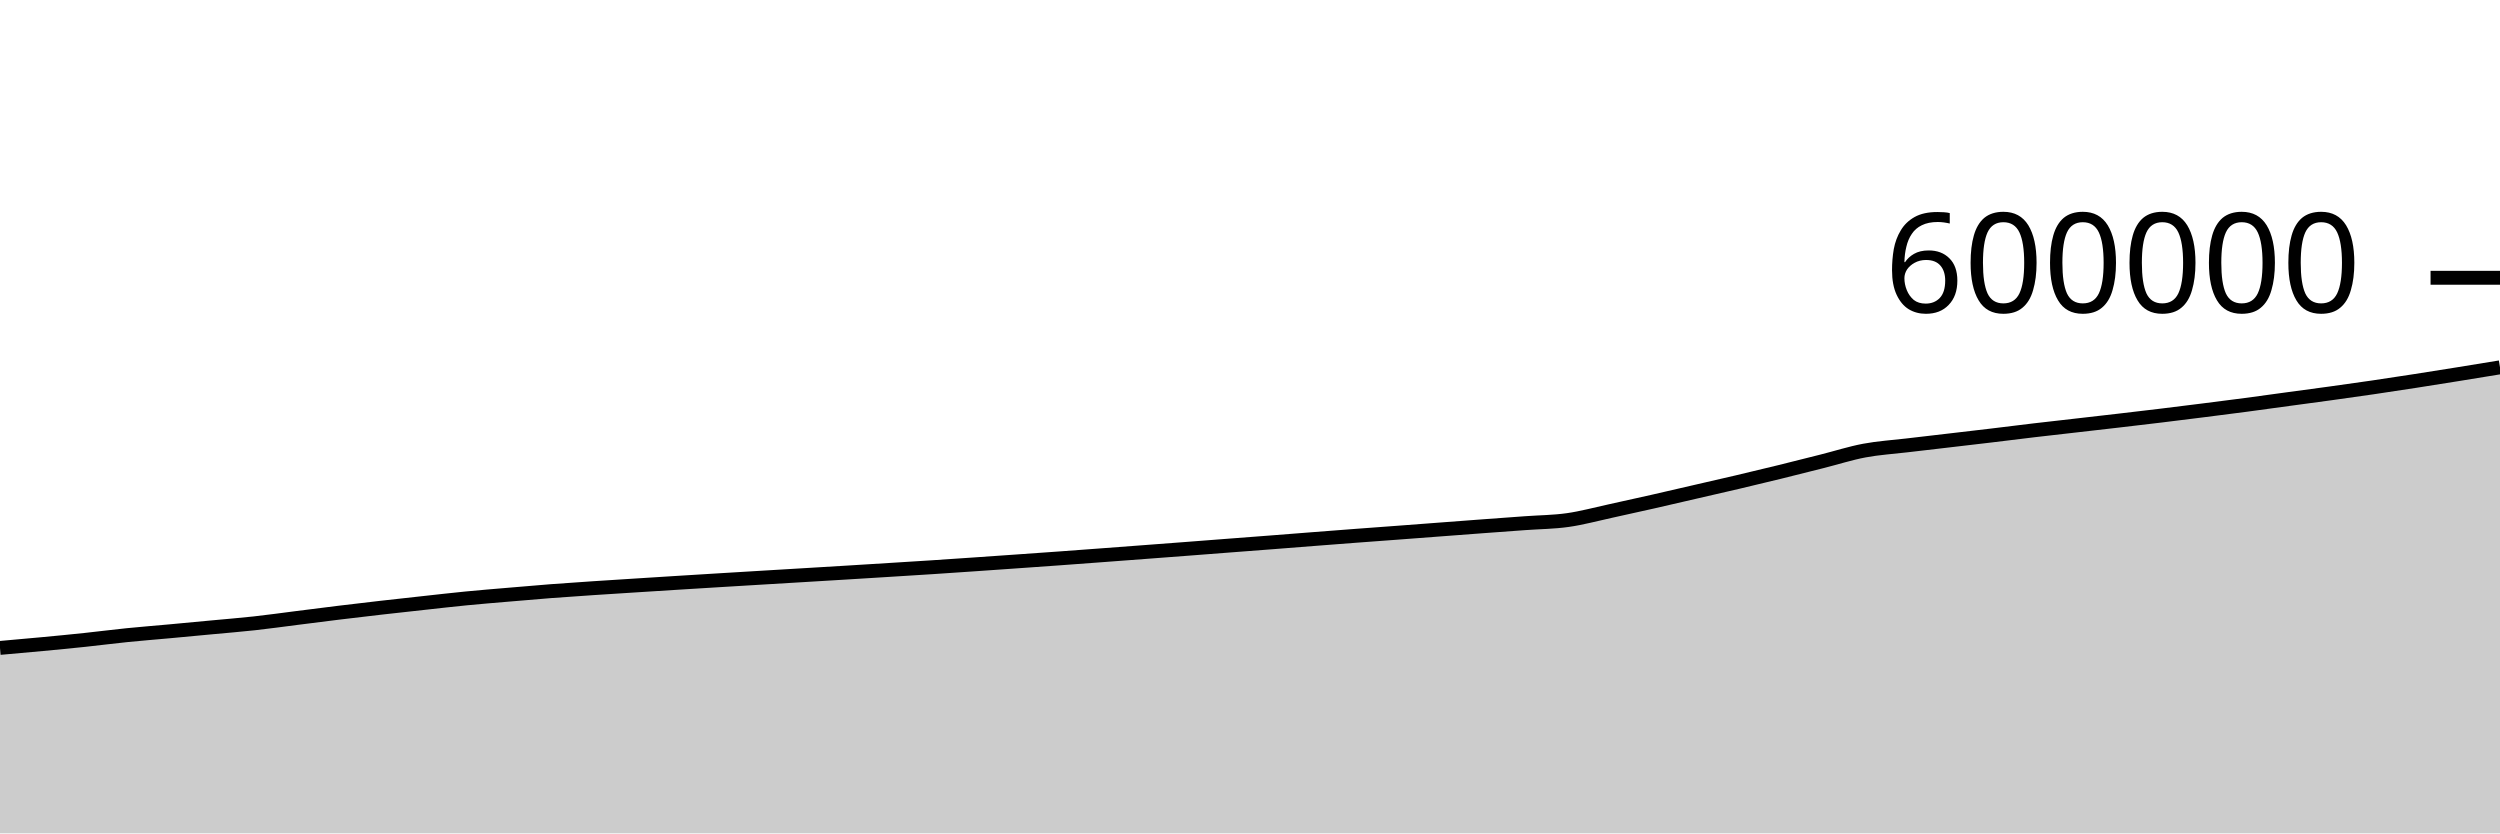
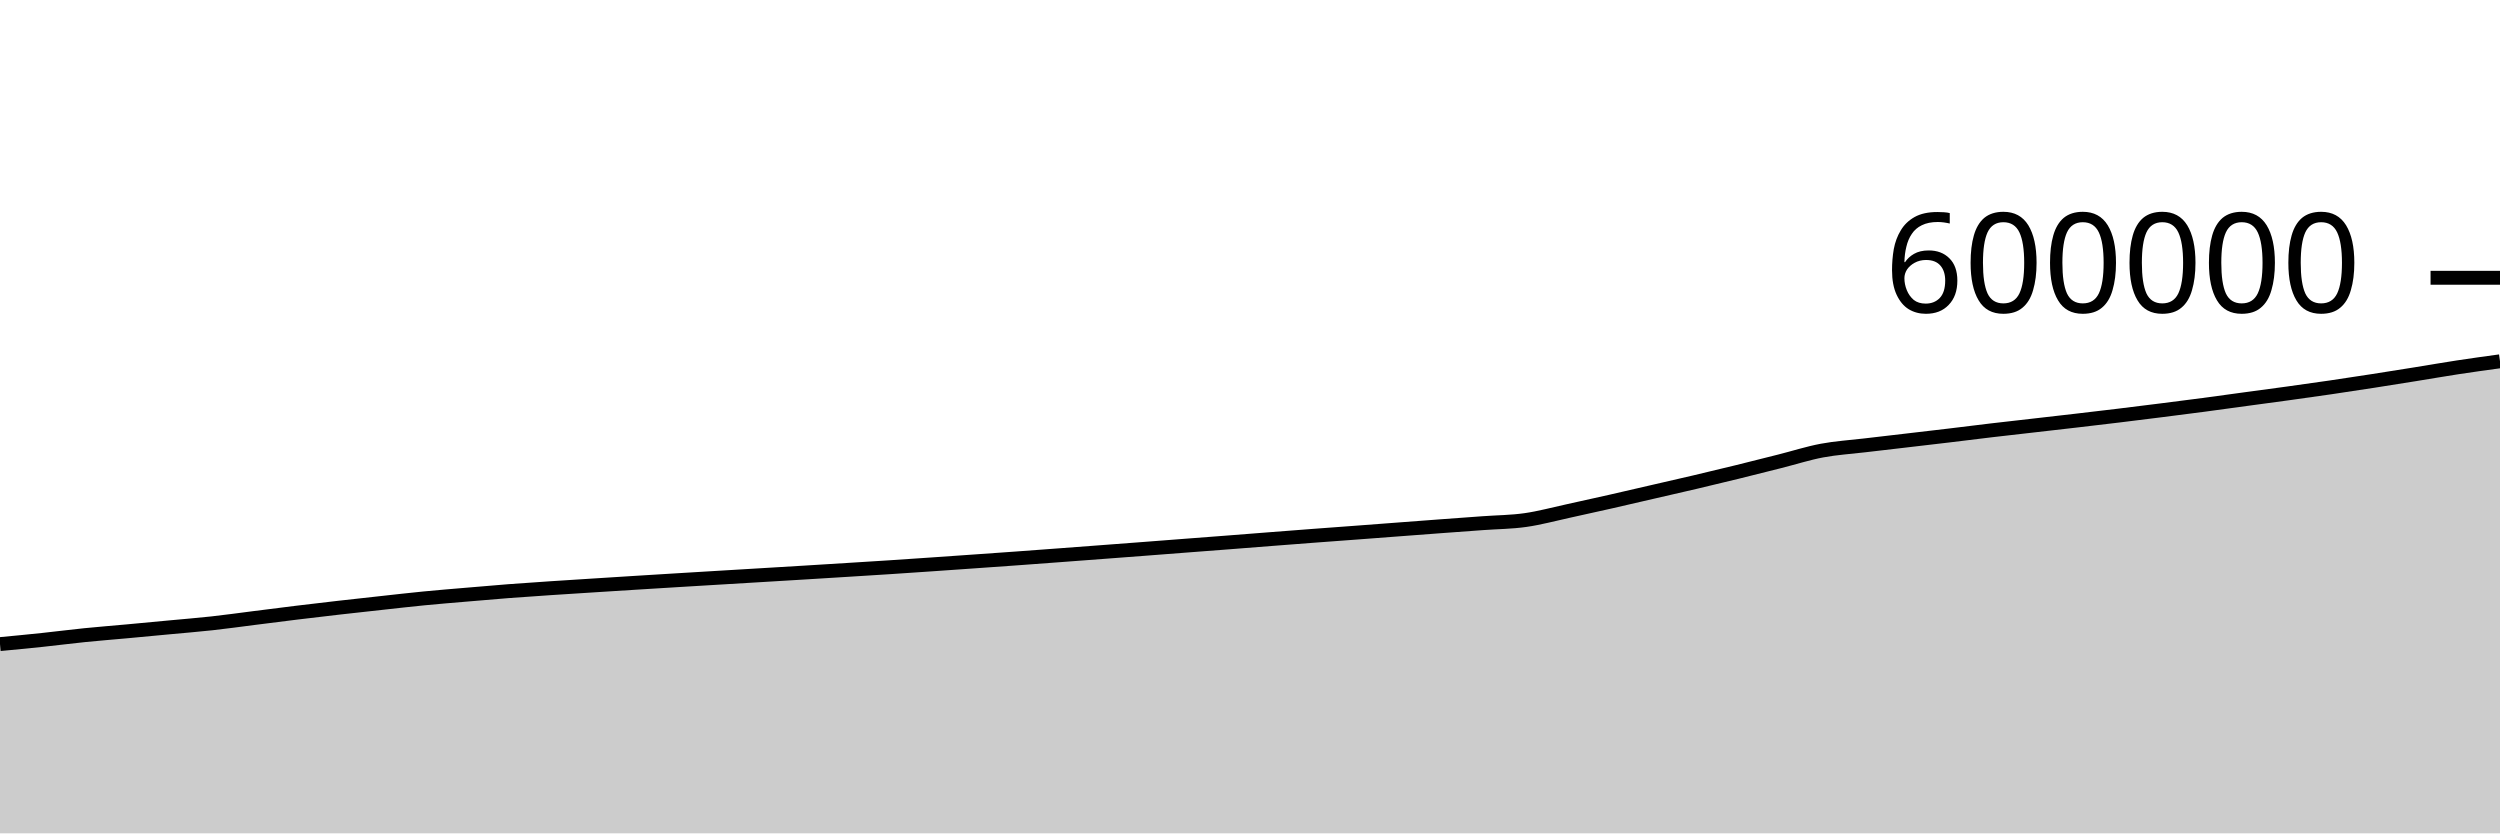
<svg xmlns="http://www.w3.org/2000/svg" viewBox="0 0 180 60">
  <g transform="translate(0,20)">
-     <path class="area" fill="rgba(0, 0, 0, 0.2)" d="M0,26.65C1.017,26.561,2.034,26.471,3.051,26.375C4.068,26.279,5.085,26.182,6.102,26.074C7.119,25.967,8.136,25.833,9.153,25.73C10.169,25.627,11.186,25.549,12.203,25.455C13.22,25.362,14.237,25.265,15.254,25.169C16.271,25.073,17.288,24.993,18.305,24.881C19.322,24.77,20.339,24.626,21.356,24.497C22.373,24.369,23.39,24.237,24.407,24.113C25.424,23.989,26.441,23.869,27.458,23.753C28.475,23.636,29.492,23.527,30.508,23.415C31.525,23.304,32.542,23.185,33.559,23.086C34.576,22.986,35.593,22.905,36.61,22.818C37.627,22.731,38.644,22.642,39.661,22.563C40.678,22.485,41.695,22.417,42.712,22.349C43.729,22.28,44.746,22.218,45.763,22.153C46.78,22.089,47.797,22.023,48.814,21.96C49.831,21.896,50.847,21.834,51.864,21.772C52.881,21.71,53.898,21.649,54.915,21.588C55.932,21.527,56.949,21.466,57.966,21.405C58.983,21.344,60,21.284,61.017,21.221C62.034,21.159,63.051,21.096,64.068,21.032C65.085,20.969,66.102,20.906,67.119,20.84C68.136,20.773,69.153,20.703,70.169,20.634C71.186,20.564,72.203,20.492,73.22,20.421C74.237,20.349,75.254,20.278,76.271,20.205C77.288,20.131,78.305,20.055,79.322,19.979C80.339,19.903,81.356,19.827,82.373,19.75C83.39,19.673,84.407,19.596,85.424,19.519C86.441,19.441,87.458,19.362,88.475,19.284C89.492,19.206,90.508,19.13,91.525,19.051C92.542,18.973,93.559,18.892,94.576,18.812C95.593,18.733,96.61,18.654,97.627,18.577C98.644,18.5,99.661,18.427,100.678,18.351C101.695,18.275,102.712,18.196,103.729,18.12C104.746,18.043,105.763,17.966,106.78,17.89C107.797,17.815,108.814,17.741,109.831,17.667C110.847,17.593,111.864,17.589,112.881,17.444C113.898,17.3,114.915,17.02,115.932,16.8C116.949,16.579,117.966,16.352,118.983,16.122C120,15.891,121.017,15.653,122.034,15.418C123.051,15.184,124.068,14.954,125.085,14.714C126.102,14.475,127.119,14.23,128.136,13.981C129.153,13.731,130.169,13.473,131.186,13.216C132.203,12.96,133.22,12.632,134.237,12.441C135.254,12.25,136.271,12.19,137.288,12.069C138.305,11.948,139.322,11.832,140.339,11.713C141.356,11.594,142.373,11.477,143.39,11.355C144.407,11.234,145.424,11.103,146.441,10.983C147.458,10.863,148.475,10.75,149.492,10.634C150.508,10.517,151.525,10.403,152.542,10.284C153.559,10.166,154.576,10.046,155.593,9.923C156.61,9.799,157.627,9.672,158.644,9.544C159.661,9.415,160.678,9.287,161.695,9.152C162.712,9.017,163.729,8.874,164.746,8.736C165.763,8.598,166.78,8.463,167.797,8.323C168.814,8.182,169.831,8.04,170.847,7.891C171.864,7.742,172.881,7.587,173.898,7.429C174.915,7.271,175.932,7.109,176.949,6.945C177.966,6.782,178.983,6.615,180,6.448L180,40C178.983,40,177.966,40,176.949,40C175.932,40,174.915,40,173.898,40C172.881,40,171.864,40,170.847,40C169.831,40,168.814,40,167.797,40C166.78,40,165.763,40,164.746,40C163.729,40,162.712,40,161.695,40C160.678,40,159.661,40,158.644,40C157.627,40,156.61,40,155.593,40C154.576,40,153.559,40,152.542,40C151.525,40,150.508,40,149.492,40C148.475,40,147.458,40,146.441,40C145.424,40,144.407,40,143.39,40C142.373,40,141.356,40,140.339,40C139.322,40,138.305,40,137.288,40C136.271,40,135.254,40,134.237,40C133.22,40,132.203,40,131.186,40C130.169,40,129.153,40,128.136,40C127.119,40,126.102,40,125.085,40C124.068,40,123.051,40,122.034,40C121.017,40,120,40,118.983,40C117.966,40,116.949,40,115.932,40C114.915,40,113.898,40,112.881,40C111.864,40,110.847,40,109.831,40C108.814,40,107.797,40,106.78,40C105.763,40,104.746,40,103.729,40C102.712,40,101.695,40,100.678,40C99.661,40,98.644,40,97.627,40C96.61,40,95.593,40,94.576,40C93.559,40,92.542,40,91.525,40C90.508,40,89.492,40,88.475,40C87.458,40,86.441,40,85.424,40C84.407,40,83.39,40,82.373,40C81.356,40,80.339,40,79.322,40C78.305,40,77.288,40,76.271,40C75.254,40,74.237,40,73.22,40C72.203,40,71.186,40,70.169,40C69.153,40,68.136,40,67.119,40C66.102,40,65.085,40,64.068,40C63.051,40,62.034,40,61.017,40C60,40,58.983,40,57.966,40C56.949,40,55.932,40,54.915,40C53.898,40,52.881,40,51.864,40C50.847,40,49.831,40,48.814,40C47.797,40,46.78,40,45.763,40C44.746,40,43.729,40,42.712,40C41.695,40,40.678,40,39.661,40C38.644,40,37.627,40,36.61,40C35.593,40,34.576,40,33.559,40C32.542,40,31.525,40,30.508,40C29.492,40,28.475,40,27.458,40C26.441,40,25.424,40,24.407,40C23.39,40,22.373,40,21.356,40C20.339,40,19.322,40,18.305,40C17.288,40,16.271,40,15.254,40C14.237,40,13.22,40,12.203,40C11.186,40,10.169,40,9.153,40C8.136,40,7.119,40,6.102,40C5.085,40,4.068,40,3.051,40C2.034,40,1.017,40,0,40Z" />
-     <path class="line" stroke="black" fill="none" d="M0,26.65C1.017,26.561,2.034,26.471,3.051,26.375C4.068,26.279,5.085,26.182,6.102,26.074C7.119,25.967,8.136,25.833,9.153,25.73C10.169,25.627,11.186,25.549,12.203,25.455C13.22,25.362,14.237,25.265,15.254,25.169C16.271,25.073,17.288,24.993,18.305,24.881C19.322,24.77,20.339,24.626,21.356,24.497C22.373,24.369,23.39,24.237,24.407,24.113C25.424,23.989,26.441,23.869,27.458,23.753C28.475,23.636,29.492,23.527,30.508,23.415C31.525,23.304,32.542,23.185,33.559,23.086C34.576,22.986,35.593,22.905,36.61,22.818C37.627,22.731,38.644,22.642,39.661,22.563C40.678,22.485,41.695,22.417,42.712,22.349C43.729,22.28,44.746,22.218,45.763,22.153C46.78,22.089,47.797,22.023,48.814,21.96C49.831,21.896,50.847,21.834,51.864,21.772C52.881,21.71,53.898,21.649,54.915,21.588C55.932,21.527,56.949,21.466,57.966,21.405C58.983,21.344,60,21.284,61.017,21.221C62.034,21.159,63.051,21.096,64.068,21.032C65.085,20.969,66.102,20.906,67.119,20.84C68.136,20.773,69.153,20.703,70.169,20.634C71.186,20.564,72.203,20.492,73.22,20.421C74.237,20.349,75.254,20.278,76.271,20.205C77.288,20.131,78.305,20.055,79.322,19.979C80.339,19.903,81.356,19.827,82.373,19.75C83.39,19.673,84.407,19.596,85.424,19.519C86.441,19.441,87.458,19.362,88.475,19.284C89.492,19.206,90.508,19.13,91.525,19.051C92.542,18.973,93.559,18.892,94.576,18.812C95.593,18.733,96.61,18.654,97.627,18.577C98.644,18.5,99.661,18.427,100.678,18.351C101.695,18.275,102.712,18.196,103.729,18.12C104.746,18.043,105.763,17.966,106.78,17.89C107.797,17.815,108.814,17.741,109.831,17.667C110.847,17.593,111.864,17.589,112.881,17.444C113.898,17.3,114.915,17.02,115.932,16.8C116.949,16.579,117.966,16.352,118.983,16.122C120,15.891,121.017,15.653,122.034,15.418C123.051,15.184,124.068,14.954,125.085,14.714C126.102,14.475,127.119,14.23,128.136,13.981C129.153,13.731,130.169,13.473,131.186,13.216C132.203,12.96,133.22,12.632,134.237,12.441C135.254,12.25,136.271,12.19,137.288,12.069C138.305,11.948,139.322,11.832,140.339,11.713C141.356,11.594,142.373,11.477,143.39,11.355C144.407,11.234,145.424,11.103,146.441,10.983C147.458,10.863,148.475,10.75,149.492,10.634C150.508,10.517,151.525,10.403,152.542,10.284C153.559,10.166,154.576,10.046,155.593,9.923C156.61,9.799,157.627,9.672,158.644,9.544C159.661,9.415,160.678,9.287,161.695,9.152C162.712,9.017,163.729,8.874,164.746,8.736C165.763,8.598,166.78,8.463,167.797,8.323C168.814,8.182,169.831,8.04,170.847,7.891C171.864,7.742,172.881,7.587,173.898,7.429C174.915,7.271,175.932,7.109,176.949,6.945C177.966,6.782,178.983,6.615,180,6.448" />
+     <path class="area" fill="rgba(0, 0, 0, 0.2)" d="M0,26.375C1.017,26.278,2.034,26.182,3.051,26.074C4.068,25.967,5.085,25.833,6.102,25.73C7.119,25.627,8.136,25.549,9.153,25.455C10.169,25.362,11.186,25.265,12.203,25.169C13.22,25.073,14.237,24.993,15.254,24.881C16.271,24.77,17.288,24.626,18.305,24.497C19.322,24.369,20.339,24.237,21.356,24.113C22.373,23.989,23.39,23.869,24.407,23.753C25.424,23.636,26.441,23.527,27.458,23.415C28.475,23.304,29.492,23.185,30.508,23.086C31.525,22.986,32.542,22.905,33.559,22.818C34.576,22.731,35.593,22.642,36.61,22.563C37.627,22.485,38.644,22.417,39.661,22.349C40.678,22.28,41.695,22.218,42.712,22.153C43.729,22.089,44.746,22.023,45.763,21.96C46.78,21.896,47.797,21.834,48.814,21.772C49.831,21.71,50.847,21.649,51.864,21.588C52.881,21.527,53.898,21.466,54.915,21.405C55.932,21.344,56.949,21.284,57.966,21.221C58.983,21.159,60,21.096,61.017,21.032C62.034,20.969,63.051,20.906,64.068,20.84C65.085,20.773,66.102,20.703,67.119,20.634C68.136,20.564,69.153,20.492,70.169,20.421C71.186,20.349,72.203,20.278,73.22,20.205C74.237,20.131,75.254,20.055,76.271,19.979C77.288,19.903,78.305,19.827,79.322,19.75C80.339,19.673,81.356,19.596,82.373,19.519C83.39,19.441,84.407,19.362,85.424,19.284C86.441,19.206,87.458,19.13,88.475,19.051C89.492,18.973,90.508,18.892,91.525,18.812C92.542,18.733,93.559,18.654,94.576,18.577C95.593,18.5,96.61,18.427,97.627,18.351C98.644,18.275,99.661,18.196,100.678,18.12C101.695,18.043,102.712,17.966,103.729,17.89C104.746,17.815,105.763,17.741,106.78,17.667C107.797,17.593,108.814,17.589,109.831,17.444C110.847,17.3,111.864,17.02,112.881,16.8C113.898,16.579,114.915,16.352,115.932,16.122C116.949,15.891,117.966,15.653,118.983,15.418C120,15.184,121.017,14.954,122.034,14.714C123.051,14.475,124.068,14.23,125.085,13.981C126.102,13.731,127.119,13.473,128.136,13.216C129.153,12.96,130.169,12.632,131.186,12.441C132.203,12.25,133.22,12.19,134.237,12.069C135.254,11.948,136.271,11.832,137.288,11.713C138.305,11.594,139.322,11.477,140.339,11.355C141.356,11.234,142.373,11.103,143.39,10.983C144.407,10.863,145.424,10.75,146.441,10.634C147.458,10.517,148.475,10.403,149.492,10.284C150.508,10.166,151.525,10.046,152.542,9.923C153.559,9.799,154.576,9.672,155.593,9.544C156.61,9.415,157.627,9.287,158.644,9.152C159.661,9.017,160.678,8.874,161.695,8.736C162.712,8.598,163.729,8.463,164.746,8.323C165.763,8.182,166.78,8.04,167.797,7.891C168.814,7.742,169.831,7.587,170.847,7.429C171.864,7.271,172.881,7.109,173.898,6.945C174.915,6.782,175.932,6.603,176.949,6.448C177.966,6.292,178.983,6.153,180,6.013L180,40C178.983,40,177.966,40,176.949,40C175.932,40,174.915,40,173.898,40C172.881,40,171.864,40,170.847,40C169.831,40,168.814,40,167.797,40C166.78,40,165.763,40,164.746,40C163.729,40,162.712,40,161.695,40C160.678,40,159.661,40,158.644,40C157.627,40,156.61,40,155.593,40C154.576,40,153.559,40,152.542,40C151.525,40,150.508,40,149.492,40C148.475,40,147.458,40,146.441,40C145.424,40,144.407,40,143.39,40C142.373,40,141.356,40,140.339,40C139.322,40,138.305,40,137.288,40C136.271,40,135.254,40,134.237,40C133.22,40,132.203,40,131.186,40C130.169,40,129.153,40,128.136,40C127.119,40,126.102,40,125.085,40C124.068,40,123.051,40,122.034,40C121.017,40,120,40,118.983,40C117.966,40,116.949,40,115.932,40C114.915,40,113.898,40,112.881,40C111.864,40,110.847,40,109.831,40C108.814,40,107.797,40,106.78,40C105.763,40,104.746,40,103.729,40C102.712,40,101.695,40,100.678,40C99.661,40,98.644,40,97.627,40C96.61,40,95.593,40,94.576,40C93.559,40,92.542,40,91.525,40C90.508,40,89.492,40,88.475,40C87.458,40,86.441,40,85.424,40C84.407,40,83.39,40,82.373,40C81.356,40,80.339,40,79.322,40C78.305,40,77.288,40,76.271,40C75.254,40,74.237,40,73.22,40C72.203,40,71.186,40,70.169,40C69.153,40,68.136,40,67.119,40C66.102,40,65.085,40,64.068,40C63.051,40,62.034,40,61.017,40C60,40,58.983,40,57.966,40C56.949,40,55.932,40,54.915,40C53.898,40,52.881,40,51.864,40C50.847,40,49.831,40,48.814,40C47.797,40,46.78,40,45.763,40C44.746,40,43.729,40,42.712,40C41.695,40,40.678,40,39.661,40C38.644,40,37.627,40,36.61,40C35.593,40,34.576,40,33.559,40C32.542,40,31.525,40,30.508,40C29.492,40,28.475,40,27.458,40C26.441,40,25.424,40,24.407,40C23.39,40,22.373,40,21.356,40C20.339,40,19.322,40,18.305,40C17.288,40,16.271,40,15.254,40C14.237,40,13.22,40,12.203,40C11.186,40,10.169,40,9.153,40C8.136,40,7.119,40,6.102,40C5.085,40,4.068,40,3.051,40C2.034,40,1.017,40,0,40Z" />
+     <path class="line" stroke="black" fill="none" d="M0,26.375C1.017,26.278,2.034,26.182,3.051,26.074C4.068,25.967,5.085,25.833,6.102,25.73C7.119,25.627,8.136,25.549,9.153,25.455C10.169,25.362,11.186,25.265,12.203,25.169C13.22,25.073,14.237,24.993,15.254,24.881C16.271,24.77,17.288,24.626,18.305,24.497C19.322,24.369,20.339,24.237,21.356,24.113C22.373,23.989,23.39,23.869,24.407,23.753C25.424,23.636,26.441,23.527,27.458,23.415C28.475,23.304,29.492,23.185,30.508,23.086C31.525,22.986,32.542,22.905,33.559,22.818C34.576,22.731,35.593,22.642,36.61,22.563C37.627,22.485,38.644,22.417,39.661,22.349C40.678,22.28,41.695,22.218,42.712,22.153C43.729,22.089,44.746,22.023,45.763,21.96C46.78,21.896,47.797,21.834,48.814,21.772C49.831,21.71,50.847,21.649,51.864,21.588C52.881,21.527,53.898,21.466,54.915,21.405C55.932,21.344,56.949,21.284,57.966,21.221C58.983,21.159,60,21.096,61.017,21.032C62.034,20.969,63.051,20.906,64.068,20.84C65.085,20.773,66.102,20.703,67.119,20.634C68.136,20.564,69.153,20.492,70.169,20.421C71.186,20.349,72.203,20.278,73.22,20.205C74.237,20.131,75.254,20.055,76.271,19.979C77.288,19.903,78.305,19.827,79.322,19.75C80.339,19.673,81.356,19.596,82.373,19.519C83.39,19.441,84.407,19.362,85.424,19.284C86.441,19.206,87.458,19.13,88.475,19.051C89.492,18.973,90.508,18.892,91.525,18.812C92.542,18.733,93.559,18.654,94.576,18.577C95.593,18.5,96.61,18.427,97.627,18.351C98.644,18.275,99.661,18.196,100.678,18.12C101.695,18.043,102.712,17.966,103.729,17.89C104.746,17.815,105.763,17.741,106.78,17.667C107.797,17.593,108.814,17.589,109.831,17.444C110.847,17.3,111.864,17.02,112.881,16.8C113.898,16.579,114.915,16.352,115.932,16.122C116.949,15.891,117.966,15.653,118.983,15.418C120,15.184,121.017,14.954,122.034,14.714C123.051,14.475,124.068,14.23,125.085,13.981C126.102,13.731,127.119,13.473,128.136,13.216C129.153,12.96,130.169,12.632,131.186,12.441C132.203,12.25,133.22,12.19,134.237,12.069C135.254,11.948,136.271,11.832,137.288,11.713C138.305,11.594,139.322,11.477,140.339,11.355C141.356,11.234,142.373,11.103,143.39,10.983C144.407,10.863,145.424,10.75,146.441,10.634C147.458,10.517,148.475,10.403,149.492,10.284C150.508,10.166,151.525,10.046,152.542,9.923C153.559,9.799,154.576,9.672,155.593,9.544C156.61,9.415,157.627,9.287,158.644,9.152C159.661,9.017,160.678,8.874,161.695,8.736C162.712,8.598,163.729,8.463,164.746,8.323C165.763,8.182,166.78,8.04,167.797,7.891C168.814,7.742,169.831,7.587,170.847,7.429C171.864,7.271,172.881,7.109,173.898,6.945C174.915,6.782,175.932,6.603,176.949,6.448C177.966,6.292,178.983,6.153,180,6.013" />
    <path class="axis-ceiling" stroke-width="1" stroke="black" fill="none" d="M175,0L180,0" />
    <text class="axis-ceiling-label" font-family="sans-serif" text-anchor="end" font-size="10px" x="170" y="2.5">600000</text>
  </g>
</svg>
